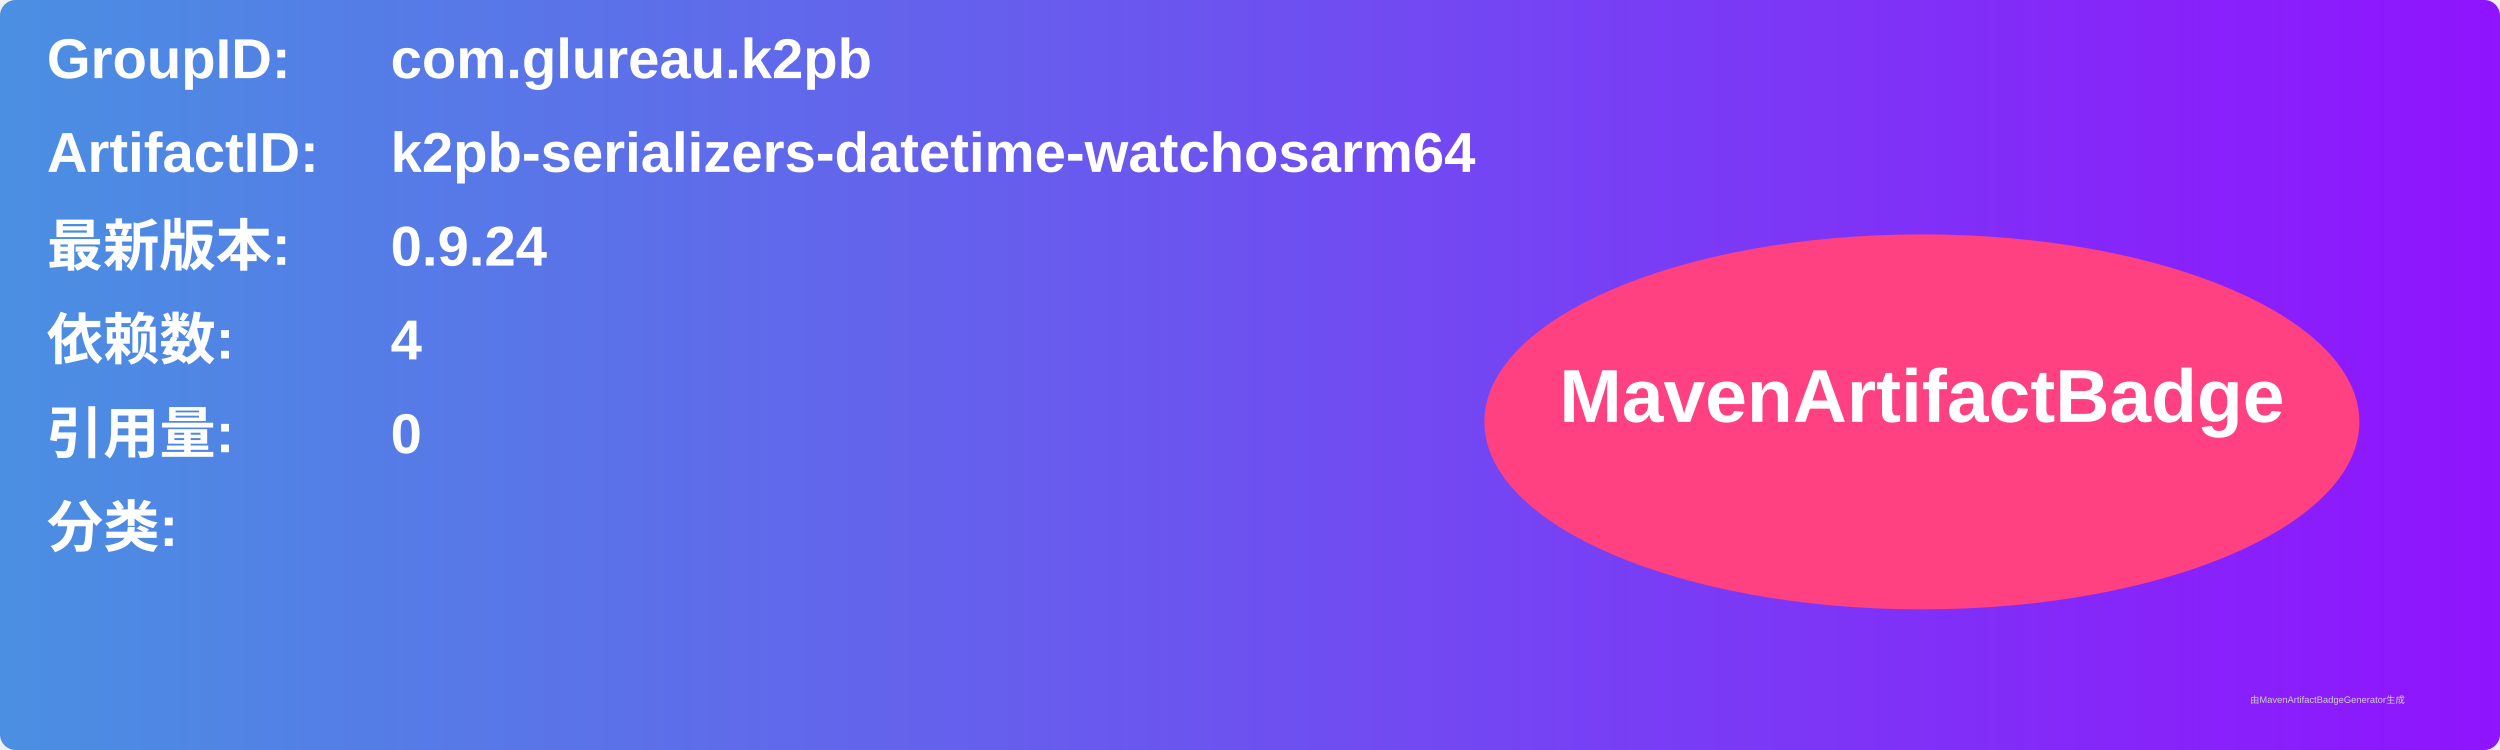
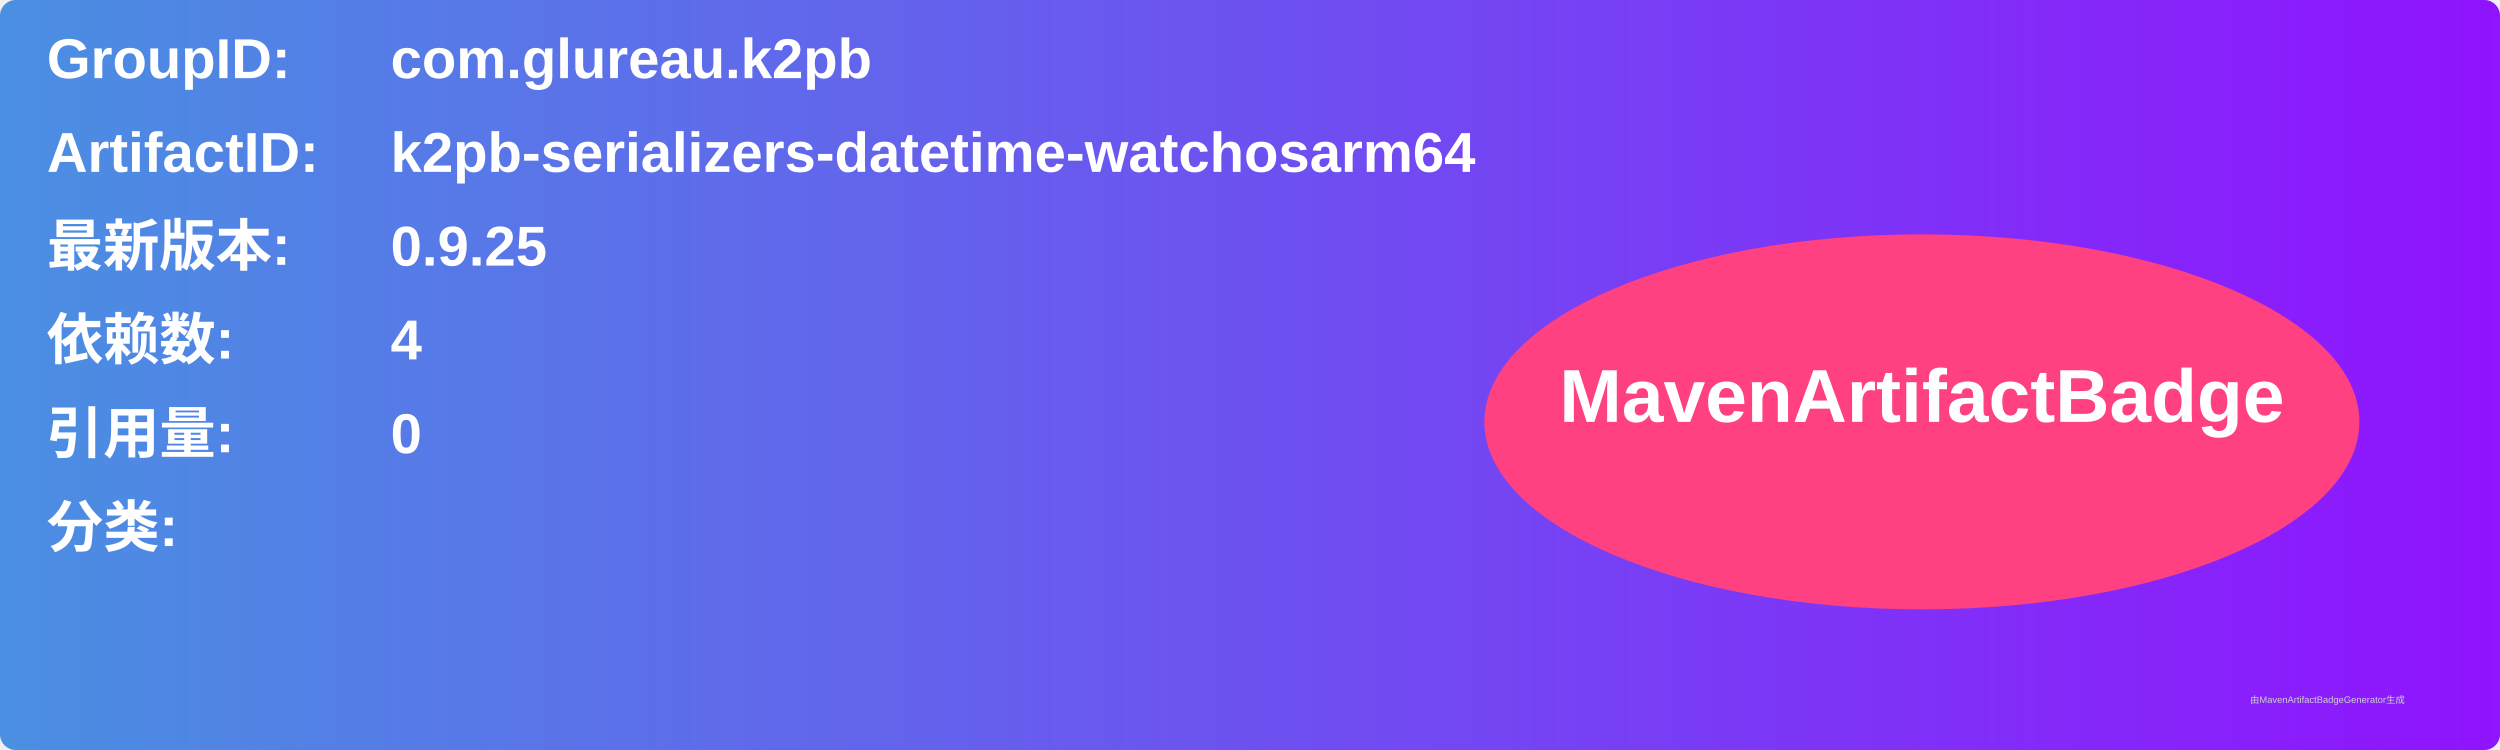
<svg xmlns="http://www.w3.org/2000/svg" width="800" height="240" viewBox="0 0 800 240">
  <linearGradient id="grad" x1="0%" y1="0%" x2="100%" y2="0%">
    <stop offset="0%" stop-color="#4a90e2" />
    <stop offset="100%" stop-color="#9013fe" />
  </linearGradient>
  <rect width="100%" height="100%" rx="5" ry="5" fill="url(#grad)" />
  <g transform="translate(15, 15)">
    <text x="0" y="10" font-family="Arial" font-size="18" fill="white" font-weight="bold" width="260">GroupID:</text>
    <text x="110" y="10" font-family="Arial" font-size="18" fill="white" font-weight="bold" width="460">com.glureau.k2pb</text>
    <text x="0" y="40" font-family="Arial" font-size="18" fill="white" font-weight="bold" width="260">ArtifactID:</text>
    <text x="110" y="40" font-family="Arial" font-size="18" fill="white" font-weight="bold" width="460">k2pb-serializers-datetime-watchosarm64</text>
    <text x="0" y="70" font-family="Arial" font-size="18" fill="white" font-weight="bold">最新版本:</text>
    <text x="110" y="70" font-family="Arial" font-size="18" fill="white" font-weight="bold">
-       <tspan font-weight="bold">0.9.24</tspan>
+       <tspan font-weight="bold">0.9.25</tspan>
    </text>
    <text x="0" y="100" font-family="Arial" font-size="18" fill="white" font-weight="bold">依赖数: </text>
    <text x="110" y="100" font-family="Arial" font-size="18" fill="white">
      <tspan font-weight="bold">4</tspan>
    </text>
    <text x="0" y="130" font-family="Arial" font-size="18" fill="white" font-weight="bold">引用量: </text>
    <text x="110" y="130" font-family="Arial" font-size="18" fill="white">
      <tspan font-weight="bold">0</tspan>
    </text>
    <text x="0" y="160" font-family="Arial" font-size="18" fill="white" font-weight="bold">分类:</text>
    <text x="10" y="190" font-family="Arial" font-size="10" fill="white">
      <tspan font-weight="bold" />
    </text>
    <ellipse cx="600" cy="120" rx="140" ry="60" fill="#ff4081" />
    <text x="600" y="120" text-anchor="middle" font-family="Arial" font-size="24" fill="white" font-weight="bold">MavenArtifactBadge</text>
  </g>
  <text x="720" y="225" font-family="Arial" font-size="3" fill="#d0d0d0">由MavenArtifactBadgeGenerator生成</text>
</svg>
